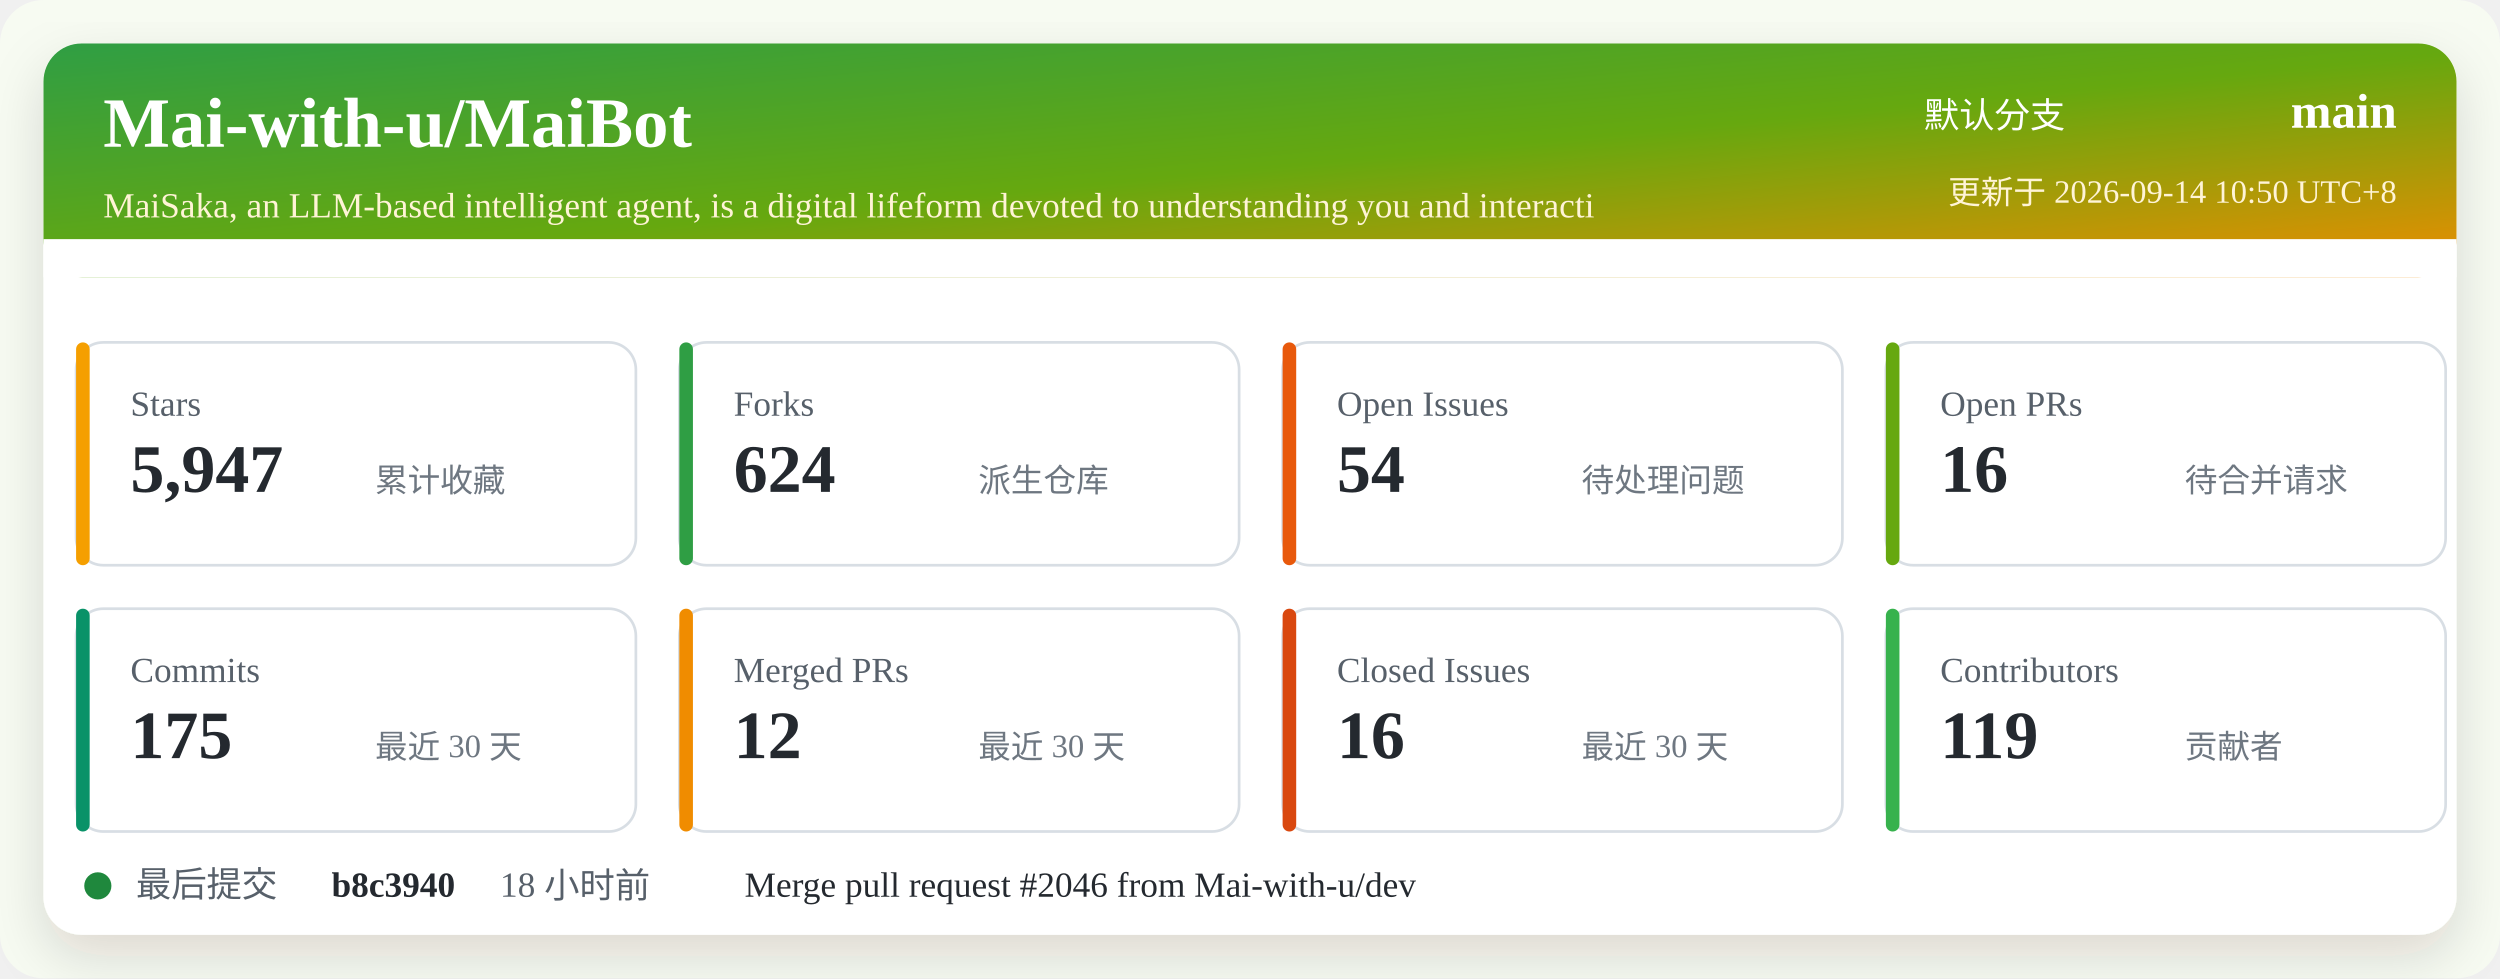
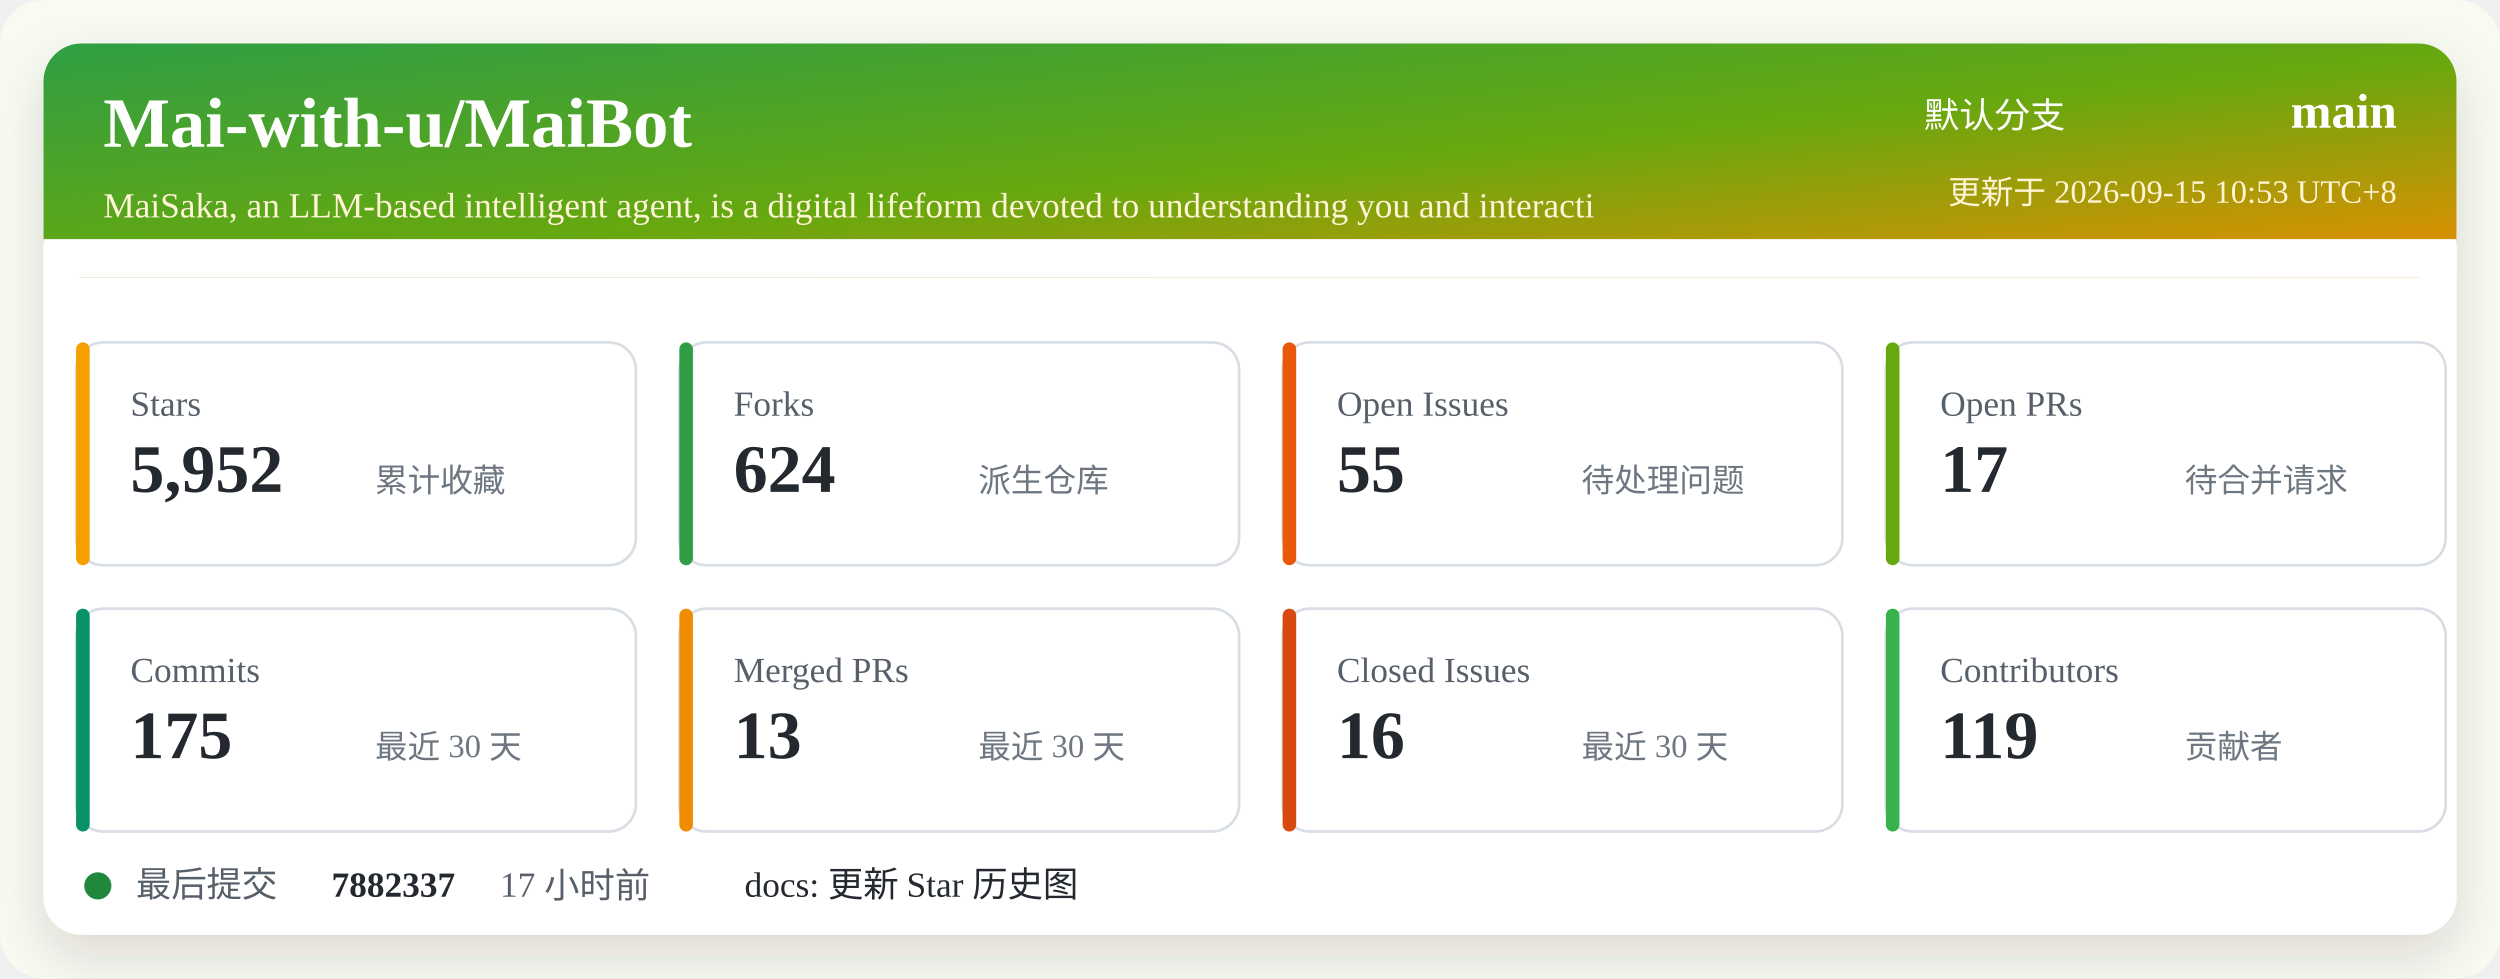
<svg xmlns="http://www.w3.org/2000/svg" width="920" height="360" viewBox="0 0 920 360" role="img" aria-labelledby="title desc">
  <defs>
    <linearGradient id="header" x1="0" x2="1" y1="0" y2="1">
      <stop offset="0%" stop-color="#2f9e44" />
      <stop offset="52%" stop-color="#66a80f" />
      <stop offset="100%" stop-color="#f08c00" />
    </linearGradient>
    <filter id="shadow" x="-5%" y="-5%" width="110%" height="110%">
      <feDropShadow dx="0" dy="8" stdDeviation="10" flood-color="#2b2318" flood-opacity="0.14" />
    </filter>
  </defs>
  <rect width="920" height="360" rx="16" fill="#f7fbf2" />
  <rect x="16" y="16" width="888" height="328" rx="14" fill="#ffffff" filter="url(#shadow)" />
  <rect x="16" y="16" width="888" height="86" rx="14" fill="url(#header)" />
  <path d="M16 88 H904 V102 H16 Z" fill="#ffffff" />
  <text x="38" y="54" fill="#ffffff" font-size="26" font-weight="700">Mai-with-u/MaiBot</text>
  <text x="38" y="80" fill="#fff4d6" font-size="13">MaiSaka, an LLM-based intelligent agent, is a digital lifeform devoted to understanding you and interacti</text>
  <text x="760" y="47" fill="#ffffff" font-size="13" text-anchor="end">默认分支</text>
  <text x="882" y="47" fill="#ffffff" font-size="18" font-weight="700" text-anchor="end">main</text>
-   <text x="882" y="75" fill="#fff4d6" font-size="12" text-anchor="end">更新于 2026-09-14 10:50 UTC+8</text>
+   <text x="882" y="75" fill="#fff4d6" font-size="12" text-anchor="end">更新于 2026-09-15 10:53 UTC+8</text>
  <g transform="translate(28 126)">
    <rect width="206" height="82" rx="10" fill="#ffffff" stroke="#d8dee4" />
    <rect x="0" y="0" width="5" height="82" rx="2.5" fill="#f59f00" />
    <text x="20" y="27" fill="#57606a" font-size="13">Stars</text>
-     <text x="20" y="55" fill="#24292f" font-size="25" font-weight="700">5,947</text>
+     <text x="20" y="55" fill="#24292f" font-size="25" font-weight="700">5,952</text>
    <text x="110" y="55" fill="#6e7781" font-size="12">累计收藏</text>
  </g>
  <g transform="translate(250 126)">
    <rect width="206" height="82" rx="10" fill="#ffffff" stroke="#d8dee4" />
    <rect x="0" y="0" width="5" height="82" rx="2.5" fill="#2f9e44" />
    <text x="20" y="27" fill="#57606a" font-size="13">Forks</text>
    <text x="20" y="55" fill="#24292f" font-size="25" font-weight="700">624</text>
    <text x="110" y="55" fill="#6e7781" font-size="12">派生仓库</text>
  </g>
  <g transform="translate(472 126)">
    <rect width="206" height="82" rx="10" fill="#ffffff" stroke="#d8dee4" />
    <rect x="0" y="0" width="5" height="82" rx="2.5" fill="#e8590c" />
    <text x="20" y="27" fill="#57606a" font-size="13">Open Issues</text>
-     <text x="20" y="55" fill="#24292f" font-size="25" font-weight="700">54</text>
+     <text x="20" y="55" fill="#24292f" font-size="25" font-weight="700">55</text>
    <text x="110" y="55" fill="#6e7781" font-size="12">待处理问题</text>
  </g>
  <g transform="translate(694 126)">
    <rect width="206" height="82" rx="10" fill="#ffffff" stroke="#d8dee4" />
    <rect x="0" y="0" width="5" height="82" rx="2.5" fill="#66a80f" />
    <text x="20" y="27" fill="#57606a" font-size="13">Open PRs</text>
-     <text x="20" y="55" fill="#24292f" font-size="25" font-weight="700">16</text>
+     <text x="20" y="55" fill="#24292f" font-size="25" font-weight="700">17</text>
    <text x="110" y="55" fill="#6e7781" font-size="12">待合并请求</text>
  </g>
  <g transform="translate(28 224)">
    <rect width="206" height="82" rx="10" fill="#ffffff" stroke="#d8dee4" />
    <rect x="0" y="0" width="5" height="82" rx="2.5" fill="#099268" />
    <text x="20" y="27" fill="#57606a" font-size="13">Commits</text>
    <text x="20" y="55" fill="#24292f" font-size="25" font-weight="700">175</text>
    <text x="110" y="55" fill="#6e7781" font-size="12">最近 30 天</text>
  </g>
  <g transform="translate(250 224)">
    <rect width="206" height="82" rx="10" fill="#ffffff" stroke="#d8dee4" />
    <rect x="0" y="0" width="5" height="82" rx="2.5" fill="#f08c00" />
    <text x="20" y="27" fill="#57606a" font-size="13">Merged PRs</text>
-     <text x="20" y="55" fill="#24292f" font-size="25" font-weight="700">12</text>
+     <text x="20" y="55" fill="#24292f" font-size="25" font-weight="700">13</text>
    <text x="110" y="55" fill="#6e7781" font-size="12">最近 30 天</text>
  </g>
  <g transform="translate(472 224)">
    <rect width="206" height="82" rx="10" fill="#ffffff" stroke="#d8dee4" />
    <rect x="0" y="0" width="5" height="82" rx="2.5" fill="#d9480f" />
    <text x="20" y="27" fill="#57606a" font-size="13">Closed Issues</text>
    <text x="20" y="55" fill="#24292f" font-size="25" font-weight="700">16</text>
    <text x="110" y="55" fill="#6e7781" font-size="12">最近 30 天</text>
  </g>
  <g transform="translate(694 224)">
    <rect width="206" height="82" rx="10" fill="#ffffff" stroke="#d8dee4" />
    <rect x="0" y="0" width="5" height="82" rx="2.5" fill="#37b24d" />
    <text x="20" y="27" fill="#57606a" font-size="13">Contributors</text>
    <text x="20" y="55" fill="#24292f" font-size="25" font-weight="700">119</text>
    <text x="110" y="55" fill="#6e7781" font-size="12">贡献者</text>
  </g>
  <g transform="translate(28 318)">
    <circle cx="8" cy="8" r="5" fill="#1f883d" />
    <text x="22" y="12" fill="#57606a" font-size="13">最后提交</text>
-     <text x="94" y="12" fill="#24292f" font-size="13" font-weight="700">b8c3940</text>
-     <text x="156" y="12" fill="#57606a" font-size="13">18 小时前</text>
-     <text x="246" y="12" fill="#24292f" font-size="13">Merge pull request #2046 from Mai-with-u/dev</text>
+     <text x="94" y="12" fill="#24292f" font-size="13" font-weight="700">7882337</text>
+     <text x="156" y="12" fill="#57606a" font-size="13">17 小时前</text>
+     <text x="246" y="12" fill="#24292f" font-size="13">docs: 更新 Star 历史图</text>
  </g>
</svg>
